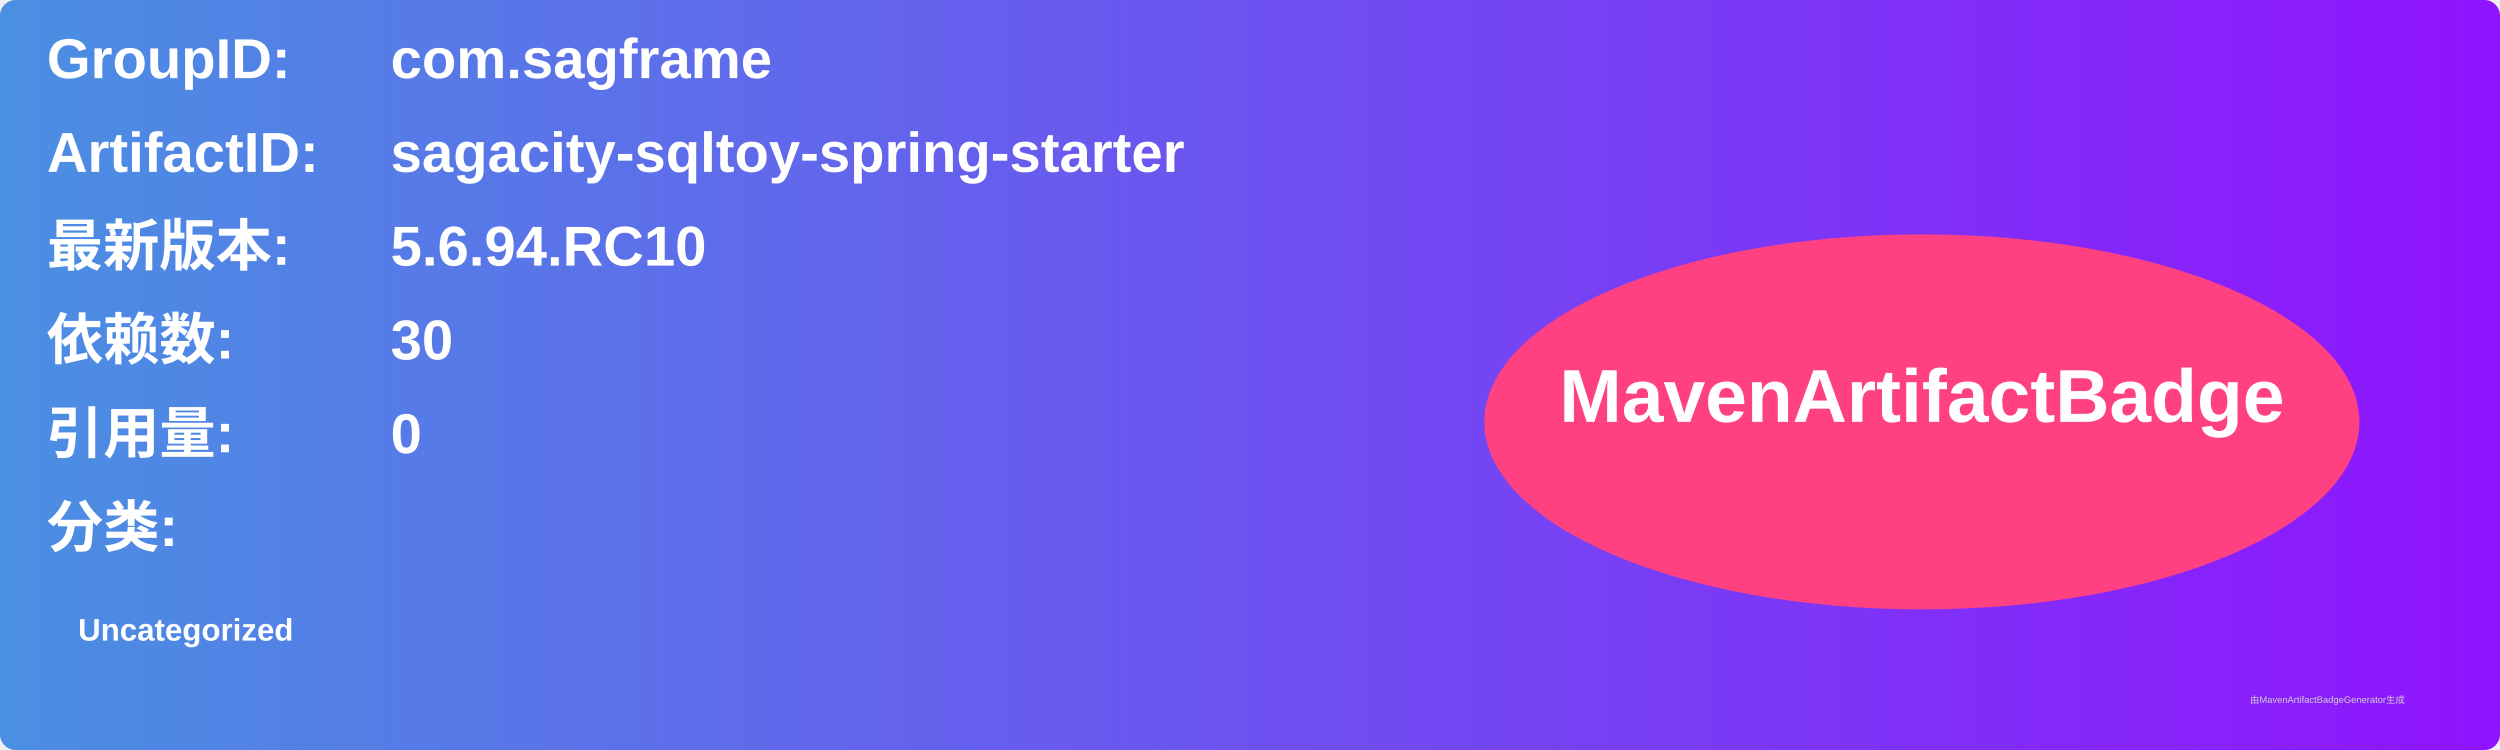
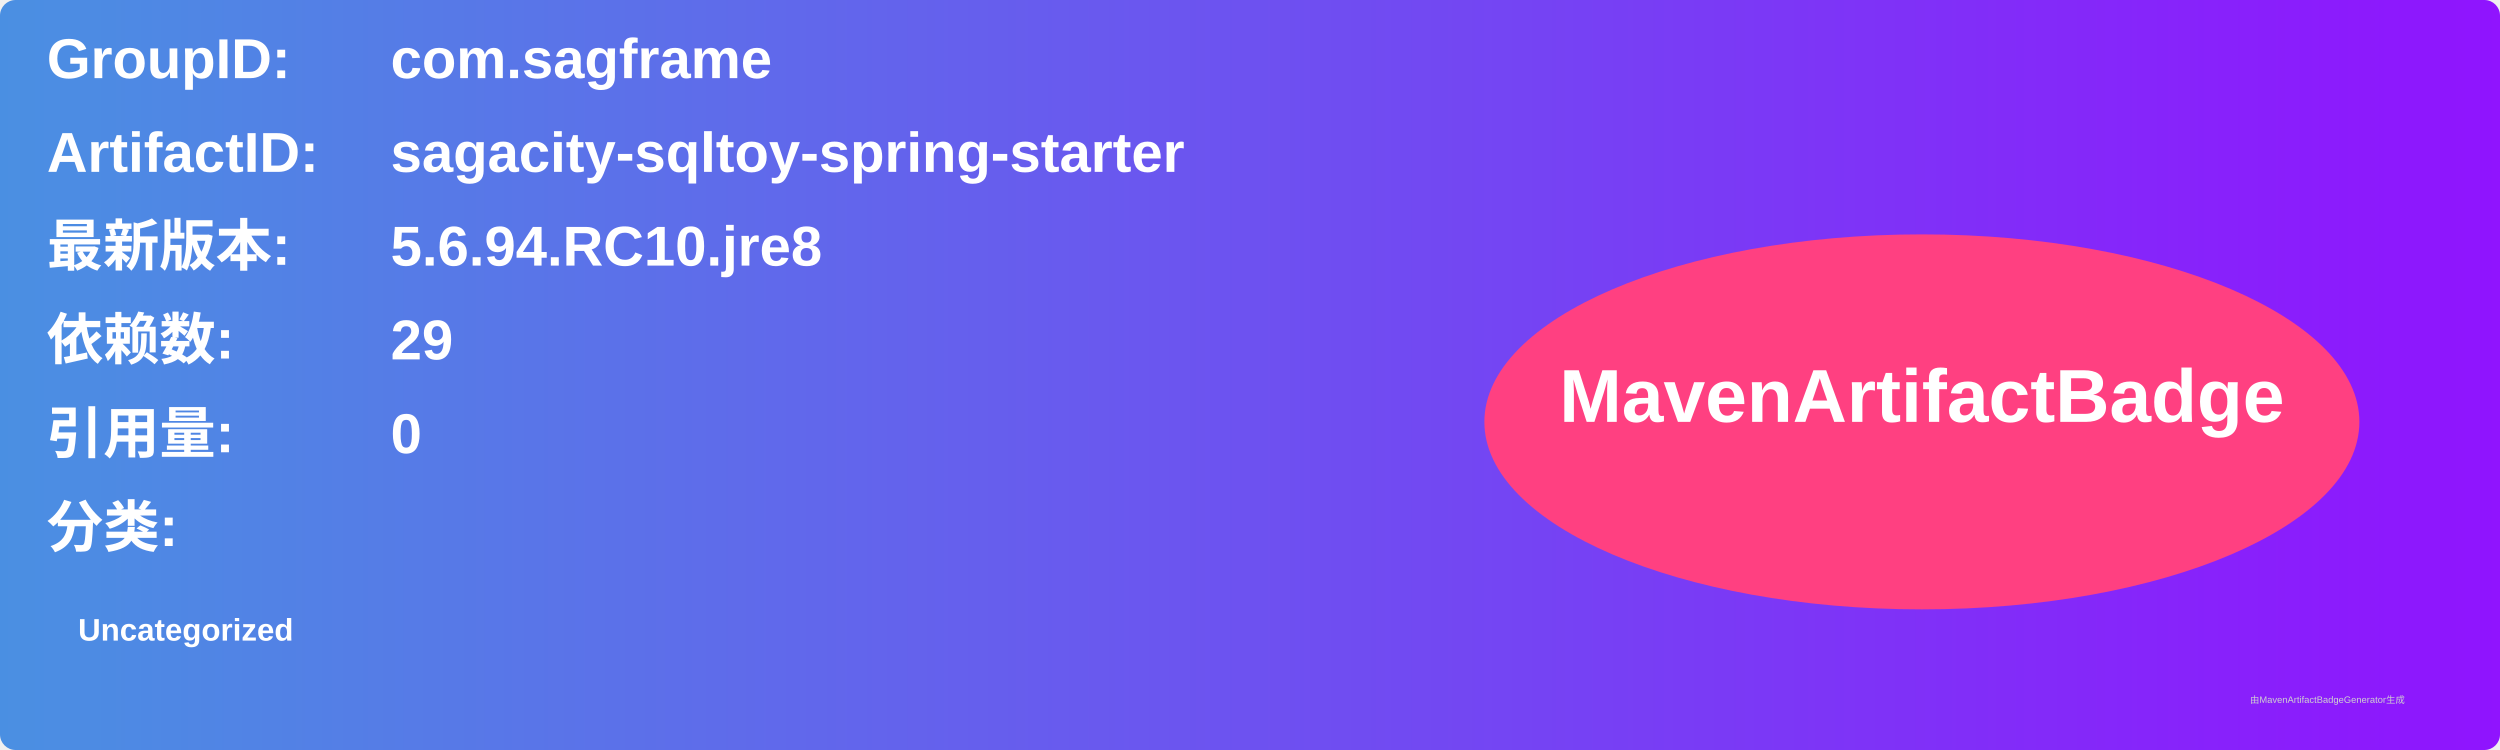
<svg xmlns="http://www.w3.org/2000/svg" width="800" height="240" viewBox="0 0 800 240">
  <linearGradient id="grad" x1="0%" y1="0%" x2="100%" y2="0%">
    <stop offset="0%" stop-color="#4a90e2" />
    <stop offset="100%" stop-color="#9013fe" />
  </linearGradient>
  <rect width="100%" height="100%" rx="5" ry="5" fill="url(#grad)" />
  <g transform="translate(15, 15)">
    <text x="0" y="10" font-family="Arial" font-size="18" fill="white" font-weight="bold" width="260">GroupID:</text>
    <text x="110" y="10" font-family="Arial" font-size="18" fill="white" font-weight="bold" width="460">com.sagframe</text>
    <text x="0" y="40" font-family="Arial" font-size="18" fill="white" font-weight="bold" width="260">ArtifactID:</text>
    <text x="110" y="40" font-family="Arial" font-size="18" fill="white" font-weight="bold" width="460">sagacity-sqltoy-spring-starter</text>
    <text x="0" y="70" font-family="Arial" font-size="18" fill="white" font-weight="bold">最新版本:</text>
    <text x="110" y="70" font-family="Arial" font-size="18" fill="white" font-weight="bold">
-       <tspan font-weight="bold">5.6.94.RC10</tspan>
+       <tspan font-weight="bold">5.6.94.RC10.jre8</tspan>
    </text>
    <text x="0" y="100" font-family="Arial" font-size="18" fill="white" font-weight="bold">依赖数: </text>
    <text x="110" y="100" font-family="Arial" font-size="18" fill="white">
-       <tspan font-weight="bold">30</tspan>
+       <tspan font-weight="bold">29</tspan>
    </text>
    <text x="0" y="130" font-family="Arial" font-size="18" fill="white" font-weight="bold">引用量: </text>
    <text x="110" y="130" font-family="Arial" font-size="18" fill="white">
      <tspan font-weight="bold">0</tspan>
    </text>
    <text x="0" y="160" font-family="Arial" font-size="18" fill="white" font-weight="bold">分类:</text>
    <text x="10" y="190" font-family="Arial" font-size="10" fill="white">
      <tspan font-weight="bold">Uncategorized</tspan>
    </text>
    <ellipse cx="600" cy="120" rx="140" ry="60" fill="#ff4081" />
    <text x="600" y="120" text-anchor="middle" font-family="Arial" font-size="24" fill="white" font-weight="bold">MavenArtifactBadge</text>
  </g>
  <text x="720" y="225" font-family="Arial" font-size="3" fill="#d0d0d0">由MavenArtifactBadgeGenerator生成</text>
</svg>
